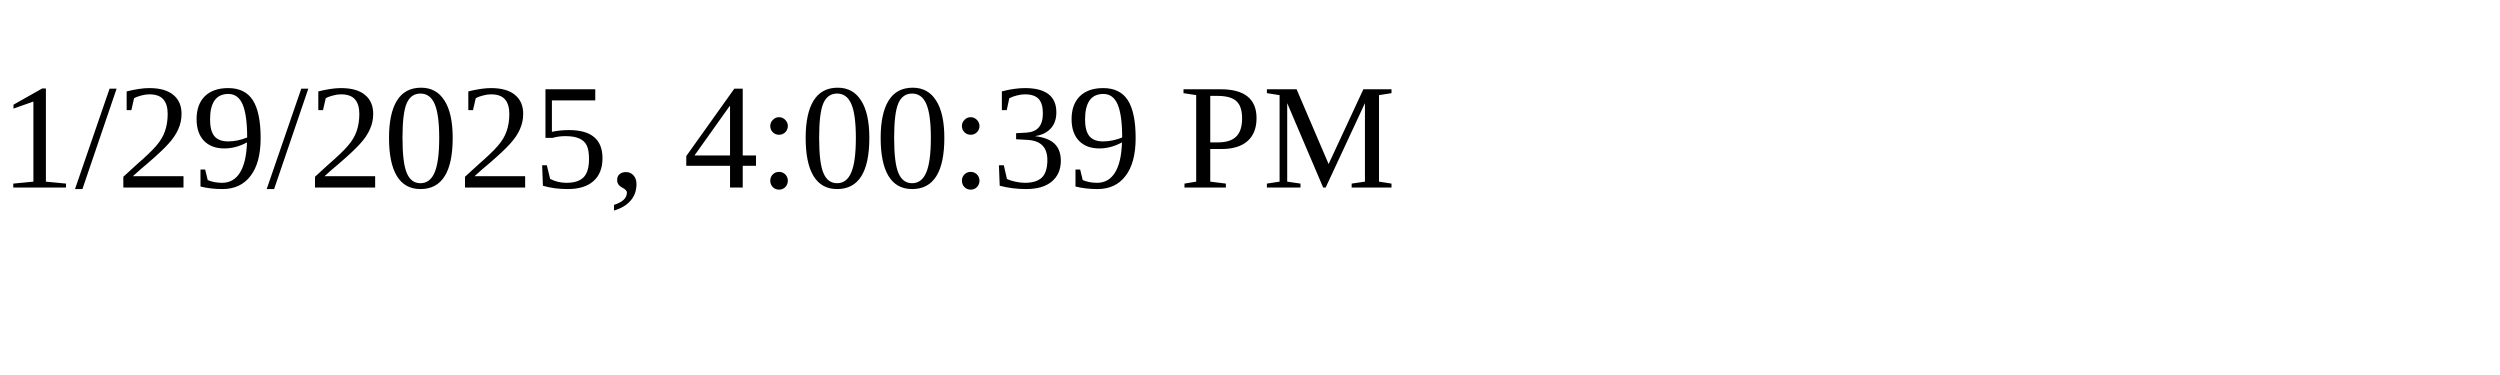
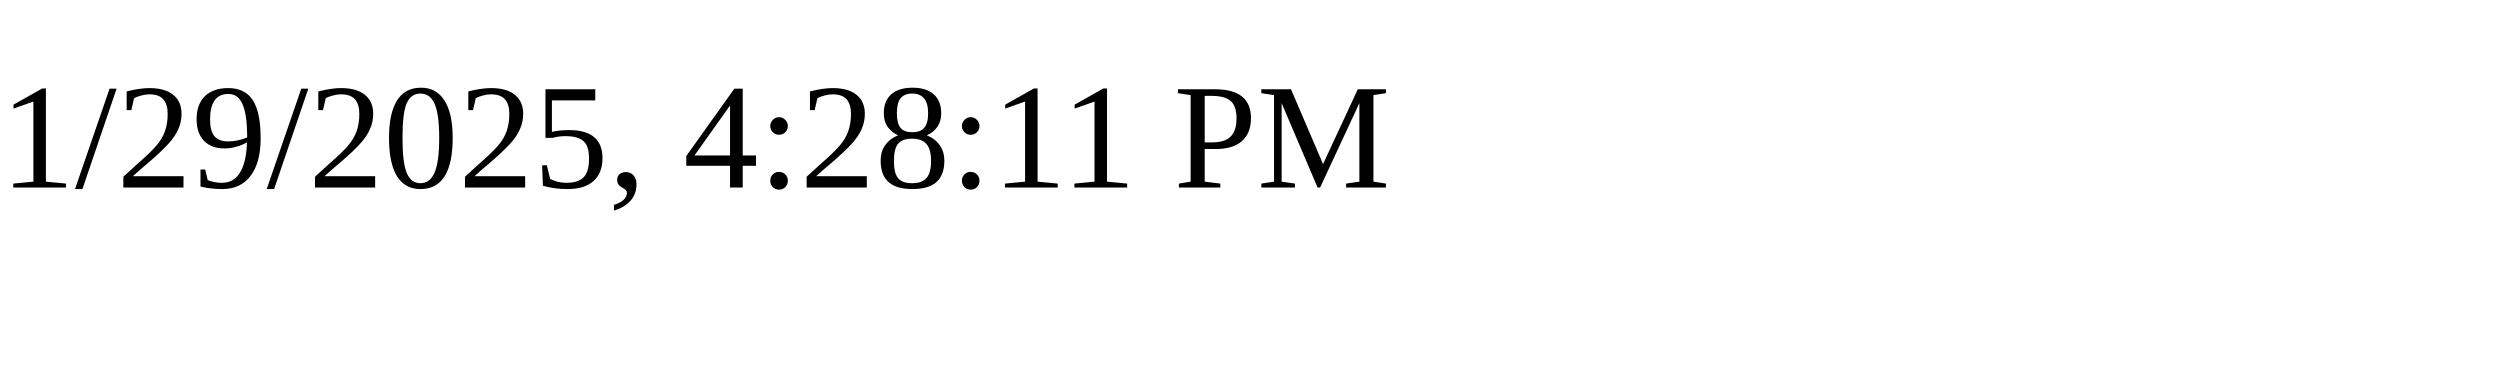
<svg xmlns="http://www.w3.org/2000/svg" height="30" width="200">
-   <text x="0" y="15">1/29/2025, 4:00:39 PM</text>
+   <text x="0" y="15">1/29/2025, 4:28:11 PM</text>
</svg>
